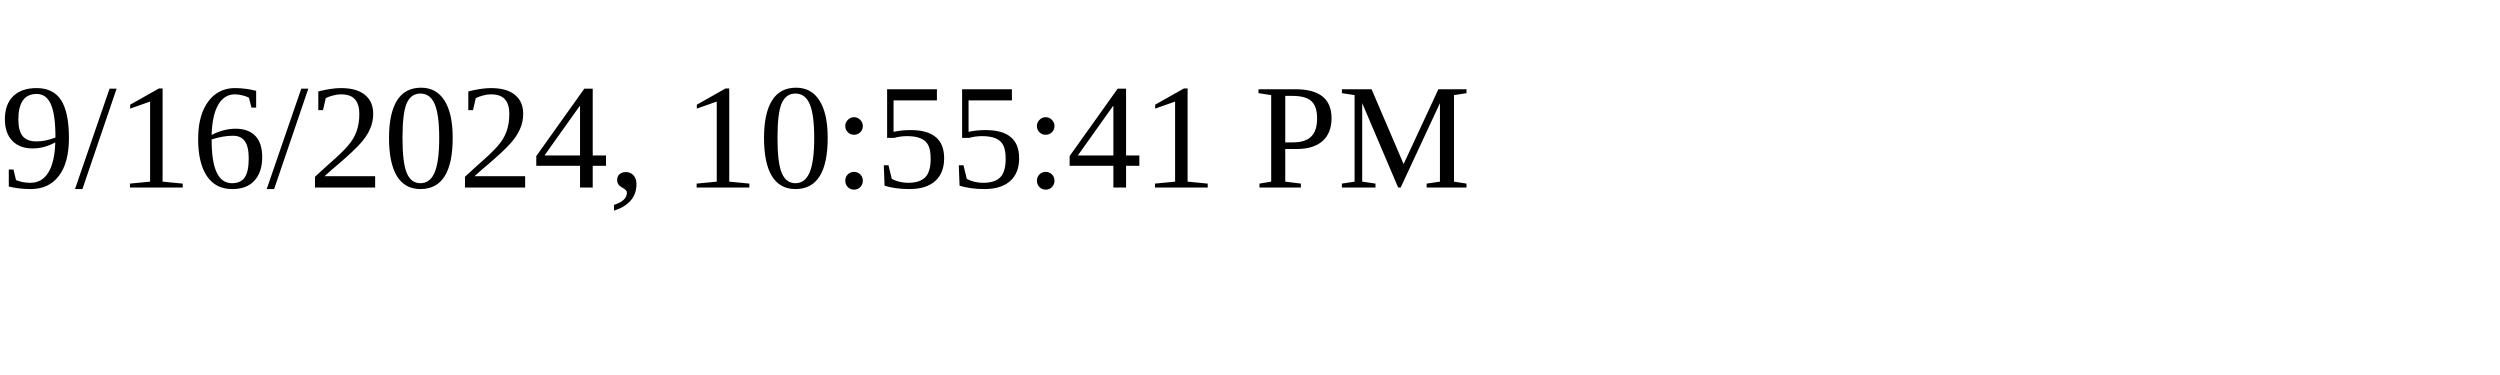
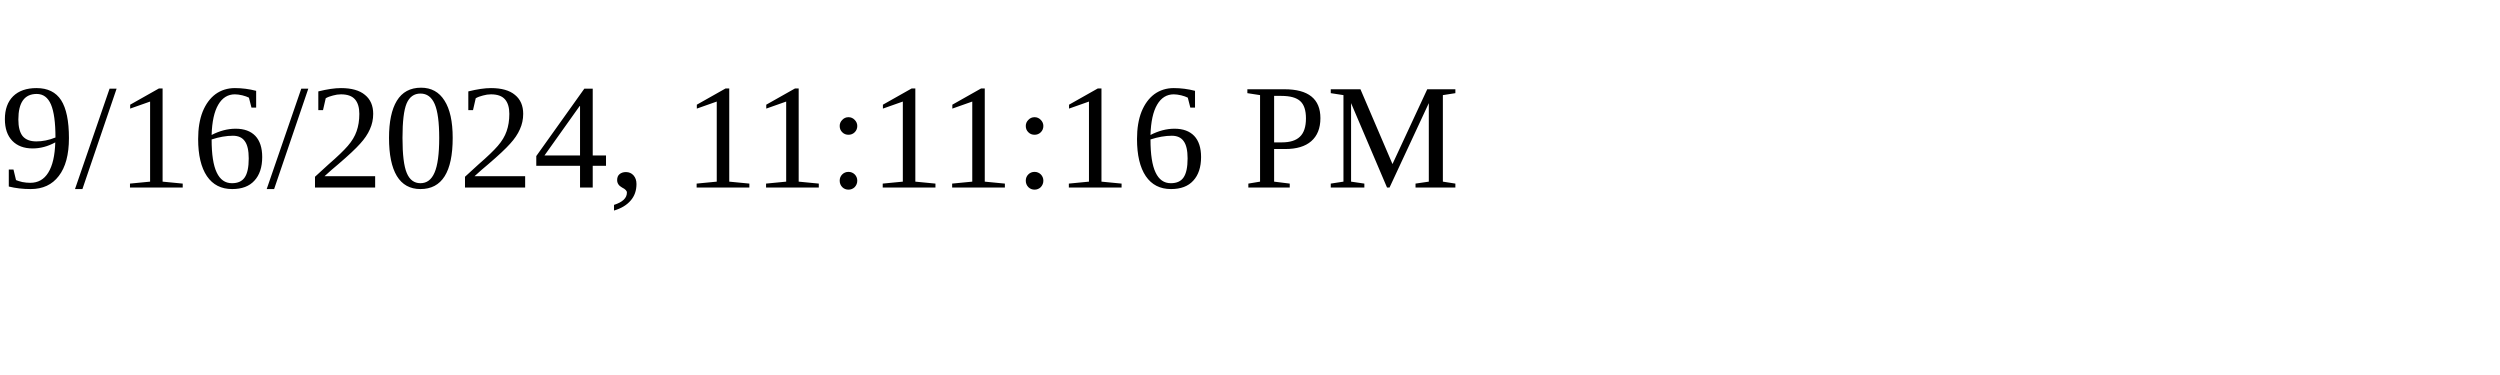
<svg xmlns="http://www.w3.org/2000/svg" height="30" width="200">
-   <text x="0" y="15">9/16/2024, 10:55:41 PM</text>
+   <text x="0" y="15">9/16/2024, 11:11:16 PM</text>
</svg>
